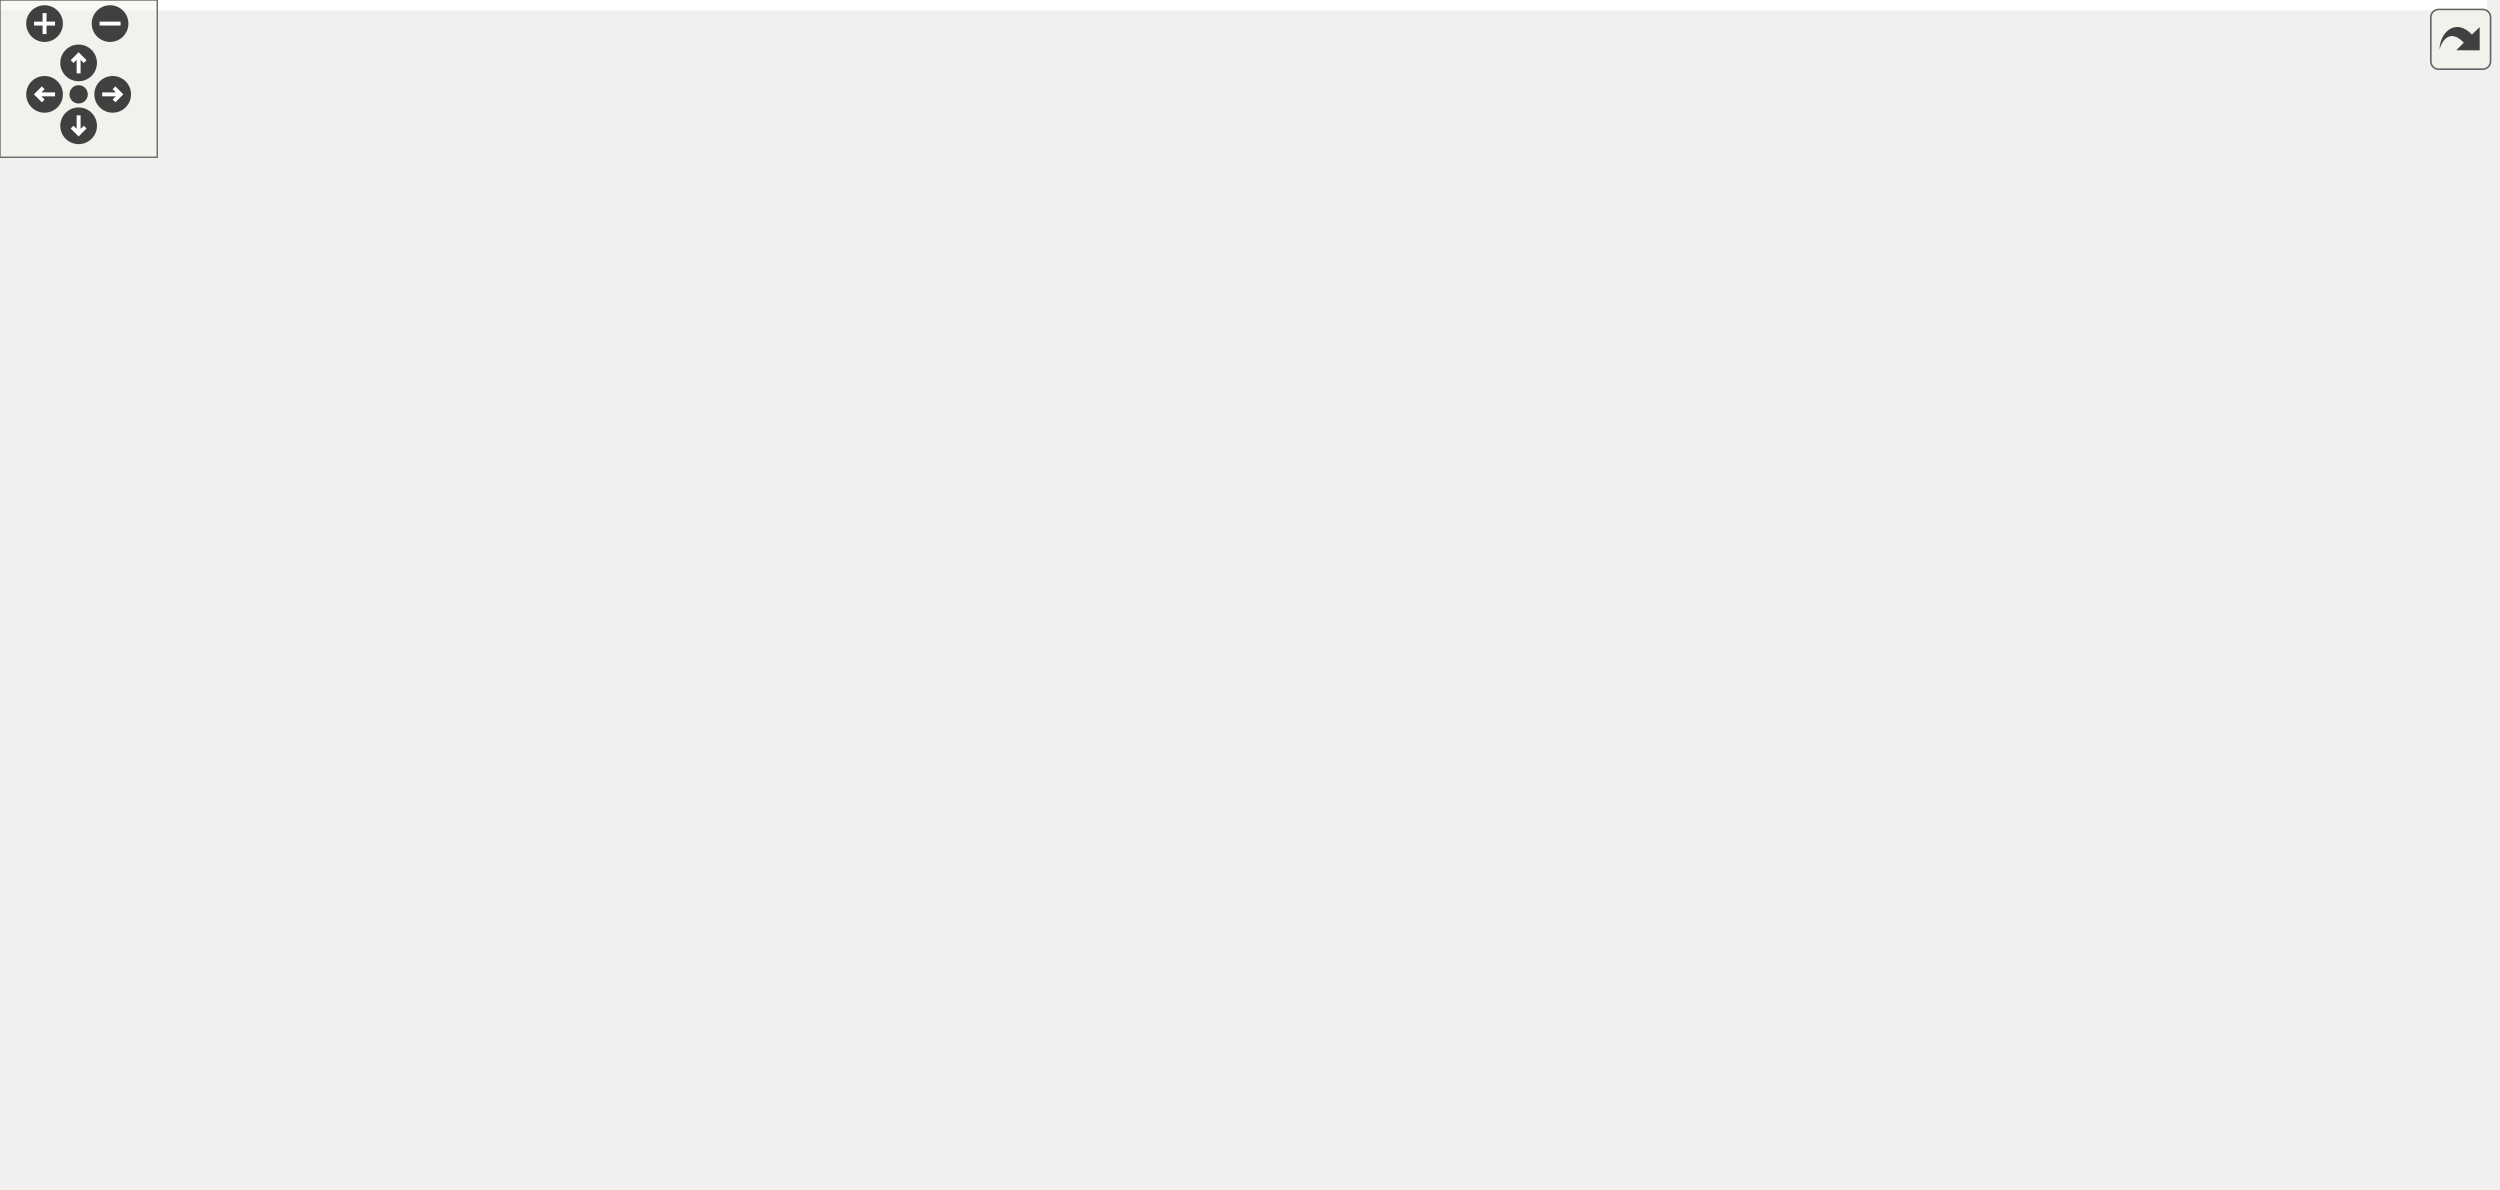
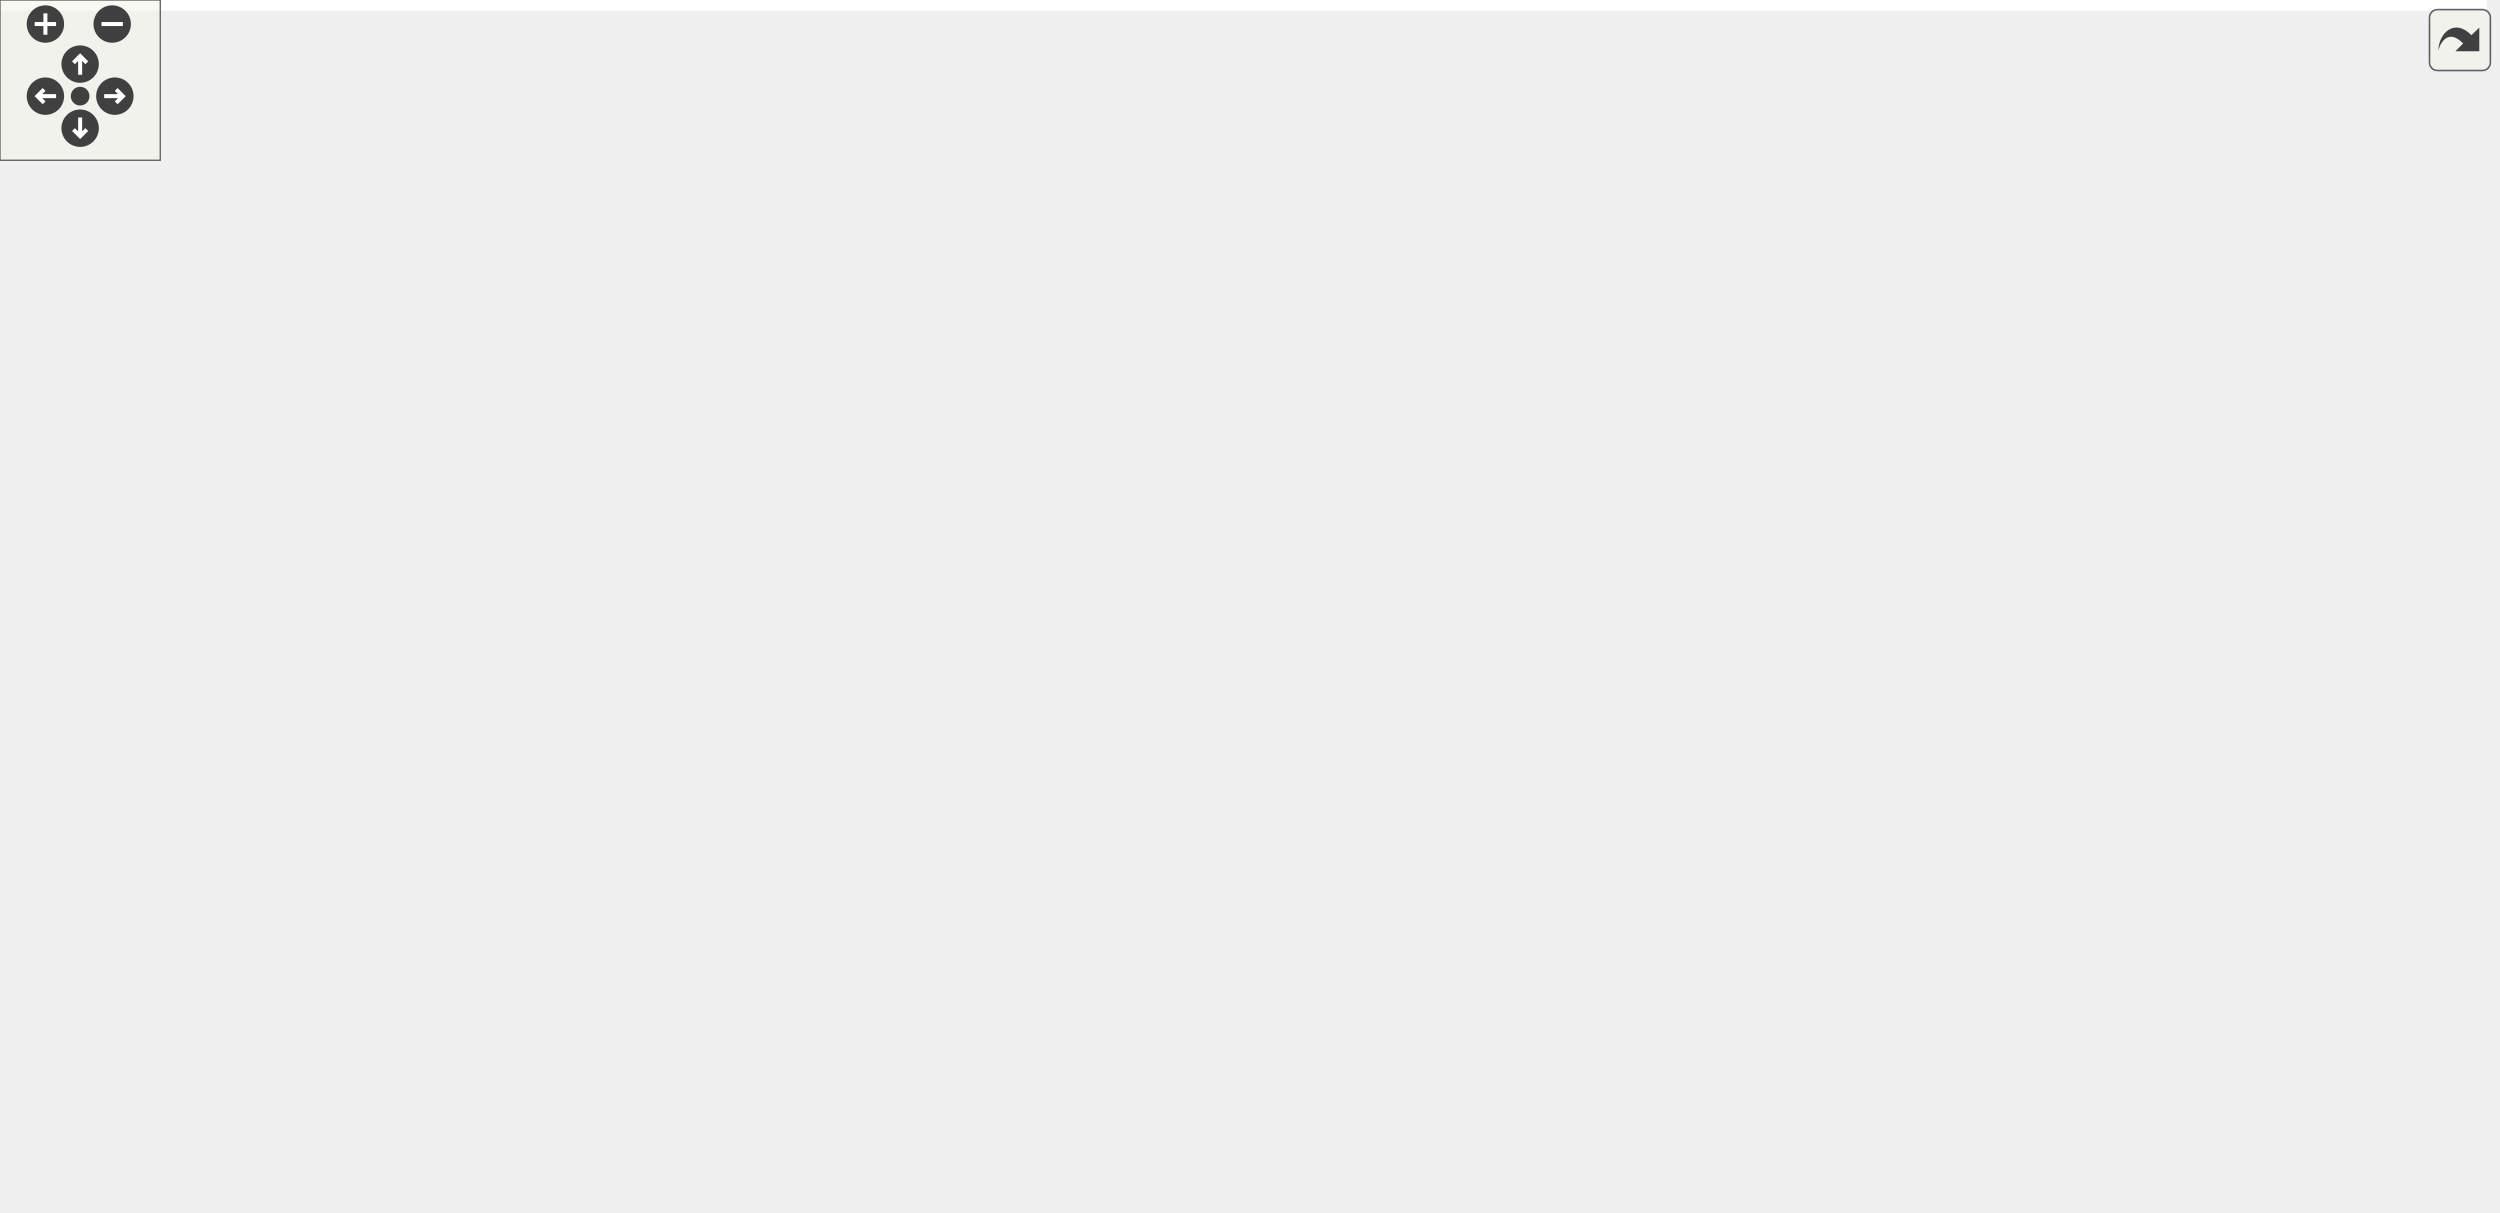
<svg xmlns="http://www.w3.org/2000/svg" xmlns:xlink="http://www.w3.org/1999/xlink" id="main" version="1.1" xml:space="preserve">
  <style type="text/css">
.edge:hover path { stroke: red; }
.edge:hover polygon { stroke: red; fill: red; }
</style>
  <defs>
    <circle id="rim" cx="0" cy="0" r="7" />
    <circle id="rim2" cx="0" cy="0" r="3.5" />
    <g id="zoomPlus">
      <use xlink:href="#rim" fill="#404040">
        <set attributeName="fill" to="#808080" begin="zoomplus.mouseover" end="zoomplus.mouseout" />
      </use>
      <path d="M-4,0h8M0,-4v8" fill="none" stroke="white" stroke-width="1.5" pointer-events="none" />
    </g>
    <g id="zoomMin">
      <use xlink:href="#rim" fill="#404040">
        <set attributeName="fill" to="#808080" begin="zoomminus.mouseover" end="zoomminus.mouseout" />
      </use>
      <path d="M-4,0h8" fill="none" stroke="white" stroke-width="1.5" pointer-events="none" />
    </g>
    <g id="dirArrow">
      <path fill="none" stroke="white" stroke-width="1.5" d="M0,-3.0v7 M-2.5,-0.5L0,-3.0L2.5,-0.5" />
    </g>
    <g id="resetDef">
      <use xlink:href="#rim2" fill="#404040">
        <set attributeName="fill" to="#808080" begin="reset.mouseover" end="reset.mouseout" />
      </use>
    </g>
  </defs>
  <svg id="graph" class="graph">
    <g id="viewport">
-       <polygon fill="white" stroke="transparent" points="-4,4 -4,-393 948.95,-393 948.95,4 -4,4" />
+       <polygon fill="white" stroke="transparent" points="-4,4 -4,-393 930.95,-393 930.95,4 -4,4" />
      <g id="node1" class="node">
        <g id="a_node1">
          <a xlink:title="Header file for the Circuit function, which generates a coefficient matrix A, and vectors x,...">
-             <polygon fill="#bfbfbf" stroke="black" points="272.5,-358.5 272.5,-388.5 379.5,-388.5 379.5,-358.5 272.5,-358.5" />
-             <text text-anchor="start" x="280.5" y="-376.5" font-family="Helvetica,sans-Serif" font-size="10.00">src/utils/math/blas</text>
-             <text text-anchor="middle" x="326" y="-365.5" font-family="Helvetica,sans-Serif" font-size="10.00">/system/Circuit.h</text>
+             <polygon fill="#bfbfbf" stroke="black" points="265.5,-358.5 265.5,-388.5 372.5,-388.5 372.5,-358.5 265.5,-358.5" />
+             <text text-anchor="start" x="273.5" y="-376.5" font-family="Helvetica,sans-Serif" font-size="10.00">src/utils/math/blas</text>
+             <text text-anchor="middle" x="319" y="-365.5" font-family="Helvetica,sans-Serif" font-size="10.00">/system/Circuit.h</text>
          </a>
        </g>
      </g>
      <g id="node2" class="node">
        <g id="a_node2">
          <a xlink:href="../../dd/d6d/Random_8h.html" target="_top" xlink:title="This file contains the Random namespace which provides functions for generating random vectors and ma...">
-             <polygon fill="white" stroke="black" points="181.5,-302.5 181.5,-321.5 276.5,-321.5 276.5,-302.5 181.5,-302.5" />
-             <text text-anchor="middle" x="229" y="-309.5" font-family="Helvetica,sans-Serif" font-size="10.00">math/Random.h</text>
+             <polygon fill="white" stroke="black" points="174.5,-302.5 174.5,-321.5 269.5,-321.5 269.5,-302.5 174.5,-302.5" />
+             <text text-anchor="middle" x="222" y="-309.5" font-family="Helvetica,sans-Serif" font-size="10.00">math/Random.h</text>
          </a>
        </g>
      </g>
      <g id="edge1" class="edge">
-         <path fill="none" stroke="midnightblue" d="M303.01,-358.4C287.61,-348.95 267.41,-336.56 252,-327.11" />
-         <polygon fill="midnightblue" stroke="midnightblue" points="253.47,-323.9 243.11,-321.66 249.81,-329.87 253.47,-323.9" />
+         <path fill="none" stroke="midnightblue" d="M296.01,-358.4C280.61,-348.95 260.41,-336.56 245,-327.11" />
+         <polygon fill="midnightblue" stroke="midnightblue" points="246.47,-323.9 236.11,-321.66 242.81,-329.87 246.47,-323.9" />
      </g>
      <g id="node3" class="node">
        <g id="a_node3">
          <a xlink:title=" ">
-             <polygon fill="white" stroke="#bfbfbf" points="149,-62 149,-81 213,-81 213,-62 149,-62" />
-             <text text-anchor="middle" x="181" y="-69" font-family="Helvetica,sans-Serif" font-size="10.00">algorithm</text>
-           </a>
-         </g>
-       </g>
-       <g id="edge44" class="edge">
-         <path fill="none" stroke="midnightblue" d="M272.17,-363.96C179.57,-347.72 0,-308.85 0,-251.5 0,-251.5 0,-251.5 0,-188 0,-122.51 85.24,-92.51 138.73,-80.14" />
-         <polygon fill="midnightblue" stroke="midnightblue" points="139.62,-83.52 148.64,-77.96 138.12,-76.68 139.62,-83.52" />
+             <polygon fill="white" stroke="#bfbfbf" points="131,-62 131,-81 195,-81 195,-62 131,-62" />
+             <text text-anchor="middle" x="163" y="-69" font-family="Helvetica,sans-Serif" font-size="10.00">algorithm</text>
+           </a>
+         </g>
+       </g>
+       <g id="edge43" class="edge">
+         <path fill="none" stroke="midnightblue" d="M265.25,-363.54C174.33,-346.86 0,-307.55 0,-251.5 0,-251.5 0,-251.5 0,-188 0,-128.75 72.6,-97.14 120.89,-82.67" />
+         <polygon fill="midnightblue" stroke="midnightblue" points="122.14,-85.95 130.8,-79.84 120.22,-79.22 122.14,-85.95" />
      </g>
      <g id="node4" class="node">
        <g id="a_node4">
          <a xlink:title=" ">
-             <polygon fill="white" stroke="#bfbfbf" points="356,-241 356,-260 410,-260 410,-241 356,-241" />
-             <text text-anchor="middle" x="383" y="-248" font-family="Helvetica,sans-Serif" font-size="10.00">random</text>
-           </a>
-         </g>
-       </g>
-       <g id="edge46" class="edge">
-         <path fill="none" stroke="midnightblue" d="M332.76,-358.14C343.24,-335.91 363.36,-293.19 374.7,-269.11" />
-         <polygon fill="midnightblue" stroke="midnightblue" points="377.88,-270.59 378.97,-260.05 371.54,-267.61 377.88,-270.59" />
+             <polygon fill="white" stroke="#bfbfbf" points="349,-241 349,-260 403,-260 403,-241 349,-241" />
+             <text text-anchor="middle" x="376" y="-248" font-family="Helvetica,sans-Serif" font-size="10.00">random</text>
+           </a>
+         </g>
+       </g>
+       <g id="edge45" class="edge">
+         <path fill="none" stroke="midnightblue" d="M325.76,-358.14C336.24,-335.91 356.36,-293.19 367.7,-269.11" />
+         <polygon fill="midnightblue" stroke="midnightblue" points="370.88,-270.59 371.97,-260.05 364.54,-267.61 370.88,-270.59" />
      </g>
      <g id="node5" class="node">
        <g id="a_node5">
          <a xlink:title=" ">
            <polygon fill="white" stroke="#bfbfbf" points="109.5,-123.5 109.5,-142.5 156.5,-142.5 156.5,-123.5 109.5,-123.5" />
            <text text-anchor="middle" x="133" y="-130.5" font-family="Helvetica,sans-Serif" font-size="10.00">vector</text>
          </a>
        </g>
      </g>
-       <g id="edge47" class="edge">
-         <path fill="none" stroke="midnightblue" d="M272.41,-363.33C240.97,-356 201.73,-343.32 172,-322 146.72,-303.87 141.15,-295.05 130,-266 119.29,-238.09 125.33,-228.87 124,-199 123.6,-190.12 123.12,-187.85 124,-179 124.87,-170.17 126.69,-160.51 128.47,-152.4" />
-         <polygon fill="midnightblue" stroke="midnightblue" points="131.9,-153.08 130.77,-142.55 125.08,-151.49 131.9,-153.08" />
+       <g id="edge46" class="edge">
+         <path fill="none" stroke="midnightblue" d="M265.32,-363.46C233.85,-356.17 194.6,-343.49 165,-322 140.04,-303.88 134.24,-295.1 124,-266 114.11,-237.88 121.67,-228.8 121,-199 120.8,-190.11 119.85,-187.81 121,-179 122.16,-170.18 124.53,-160.63 126.87,-152.61" />
+         <polygon fill="midnightblue" stroke="midnightblue" points="130.29,-153.42 129.91,-142.83 123.6,-151.34 130.29,-153.42" />
      </g>
      <g id="node6" class="node">
        <g id="a_node6">
          <a xlink:href="../../d3/db1/Matrix_8h.html" target="_top" xlink:title="Header file for the MyBLAS::Matrix class.">
-             <polygon fill="white" stroke="black" points="156,-241 156,-260 300,-260 300,-241 156,-241" />
-             <text text-anchor="middle" x="228" y="-248" font-family="Helvetica,sans-Serif" font-size="10.00">math/blas/matrix/Matrix.h</text>
-           </a>
-         </g>
-       </g>
-       <g id="edge42" class="edge">
-         <path fill="none" stroke="midnightblue" d="M319.75,-358.38C312.76,-343.49 300.52,-319.76 286,-302 274.99,-288.52 260.15,-275.68 248.24,-266.31" />
-         <polygon fill="midnightblue" stroke="midnightblue" points="250.25,-263.45 240.18,-260.15 246,-269.01 250.25,-263.45" />
+             <polygon fill="white" stroke="black" points="149,-241 149,-260 293,-260 293,-241 149,-241" />
+             <text text-anchor="middle" x="221" y="-248" font-family="Helvetica,sans-Serif" font-size="10.00">math/blas/matrix/Matrix.h</text>
+           </a>
+         </g>
+       </g>
+       <g id="edge41" class="edge">
+         <path fill="none" stroke="midnightblue" d="M312.75,-358.38C305.76,-343.49 293.52,-319.76 279,-302 267.99,-288.52 253.15,-275.68 241.24,-266.31" />
+         <polygon fill="midnightblue" stroke="midnightblue" points="243.25,-263.45 233.18,-260.15 239,-269.01 243.25,-263.45" />
      </g>
      <g id="node8" class="node">
        <g id="a_node8">
          <a xlink:title=" ">
-             <polygon fill="white" stroke="#bfbfbf" points="716,-123.5 716,-142.5 776,-142.5 776,-123.5 716,-123.5" />
-             <text text-anchor="middle" x="746" y="-130.5" font-family="Helvetica,sans-Serif" font-size="10.00">iostream</text>
-           </a>
-         </g>
-       </g>
-       <g id="edge45" class="edge">
-         <path fill="none" stroke="midnightblue" d="M379.58,-371.1C446.16,-367.84 562.32,-357.11 655,-322 698,-305.71 719.37,-306.03 742,-266 762.24,-230.2 756.08,-179.76 750.58,-152.78" />
-         <polygon fill="midnightblue" stroke="midnightblue" points="753.94,-151.75 748.34,-142.76 747.11,-153.28 753.94,-151.75" />
+             <polygon fill="white" stroke="#bfbfbf" points="698,-123.5 698,-142.5 758,-142.5 758,-123.5 698,-123.5" />
+             <text text-anchor="middle" x="728" y="-130.5" font-family="Helvetica,sans-Serif" font-size="10.00">iostream</text>
+           </a>
+         </g>
+       </g>
+       <g id="edge44" class="edge">
+         <path fill="none" stroke="midnightblue" d="M372.58,-371.1C439.16,-367.84 555.32,-357.11 648,-322 691,-305.71 712.98,-306.37 735,-266 754.8,-229.7 743.26,-179.11 734.69,-152.33" />
+         <polygon fill="midnightblue" stroke="midnightblue" points="737.95,-151.04 731.41,-142.71 731.33,-153.31 737.95,-151.04" />
      </g>
      <g id="node11" class="node">
        <g id="a_node11">
          <a xlink:href="../../d6/dbe/Vector_8h.html" target="_top" xlink:title="Header file for the MyBLAS::Vector class.">
-             <polygon fill="white" stroke="black" points="494.5,-179.5 494.5,-198.5 635.5,-198.5 635.5,-179.5 494.5,-179.5" />
-             <text text-anchor="middle" x="565" y="-186.5" font-family="Helvetica,sans-Serif" font-size="10.00">math/blas/vector/Vector.h</text>
-           </a>
-         </g>
-       </g>
-       <g id="edge43" class="edge">
-         <path fill="none" stroke="midnightblue" d="M379.71,-366.19C478.54,-353.37 682.96,-320.73 725,-266 752.33,-230.41 696.53,-210.7 643.47,-200.33" />
-         <polygon fill="midnightblue" stroke="midnightblue" points="644.09,-196.89 633.62,-198.5 642.81,-203.77 644.09,-196.89" />
+             <polygon fill="white" stroke="black" points="476.5,-179.5 476.5,-198.5 617.5,-198.5 617.5,-179.5 476.5,-179.5" />
+             <text text-anchor="middle" x="547" y="-186.5" font-family="Helvetica,sans-Serif" font-size="10.00">math/blas/vector/Vector.h</text>
+           </a>
+         </g>
+       </g>
+       <g id="edge42" class="edge">
+         <path fill="none" stroke="midnightblue" d="M372.71,-366.19C471.54,-353.37 675.96,-320.73 718,-266 747.42,-227.7 685.01,-208.25 627.51,-198.68" />
+         <polygon fill="midnightblue" stroke="midnightblue" points="628.02,-195.22 617.59,-197.12 626.93,-202.13 628.02,-195.22" />
      </g>
      <g id="node21" class="node">
        <g id="a_node21">
          <a xlink:href="../../d4/d8a/Ops_8h.html" target="_top" xlink:title="This file contains the definition of the L2Norm function, which calculates the L2 norm (Euclidean dis...">
-             <polygon fill="white" stroke="black" points="388,-302.5 388,-321.5 484,-321.5 484,-302.5 388,-302.5" />
-             <text text-anchor="middle" x="436" y="-309.5" font-family="Helvetica,sans-Serif" font-size="10.00">math/blas/Ops.h</text>
-           </a>
-         </g>
-       </g>
-       <g id="edge36" class="edge">
-         <path fill="none" stroke="midnightblue" d="M352.07,-358.4C369.87,-348.77 393.31,-336.09 410.9,-326.58" />
-         <polygon fill="midnightblue" stroke="midnightblue" points="412.86,-329.49 419.99,-321.66 409.53,-323.34 412.86,-329.49" />
+             <polygon fill="white" stroke="black" points="381,-302.5 381,-321.5 477,-321.5 477,-302.5 381,-302.5" />
+             <text text-anchor="middle" x="429" y="-309.5" font-family="Helvetica,sans-Serif" font-size="10.00">math/blas/Ops.h</text>
+           </a>
+         </g>
+       </g>
+       <g id="edge35" class="edge">
+         <path fill="none" stroke="midnightblue" d="M345.07,-358.4C362.87,-348.77 386.31,-336.09 403.9,-326.58" />
+         <polygon fill="midnightblue" stroke="midnightblue" points="405.86,-329.49 412.99,-321.66 402.53,-323.34 405.86,-329.49" />
      </g>
      <g id="edge2" class="edge">
-         <path fill="none" stroke="midnightblue" d="M191.06,-302.46C170.16,-295.86 145.41,-284.61 130,-266 94.11,-222.66 106.71,-198.87 100,-143 98.94,-134.17 95.69,-130.77 100,-123 109.77,-105.39 128.51,-93.13 145.51,-85.09" />
-         <polygon fill="midnightblue" stroke="midnightblue" points="146.95,-88.28 154.7,-81.06 144.14,-81.87 146.95,-88.28" />
+         <path fill="none" stroke="midnightblue" d="M183.62,-302.47C162.93,-295.91 138.7,-284.69 124,-266 84.16,-215.35 72.11,-181.1 100,-123 107.54,-107.29 122.61,-94.93 136.13,-86.37" />
+         <polygon fill="midnightblue" stroke="midnightblue" points="138.29,-89.16 145.12,-81.06 134.73,-83.13 138.29,-89.16" />
      </g>
      <g id="edge3" class="edge">
-         <path fill="none" stroke="midnightblue" d="M251.06,-302.48C277.37,-292.31 321.51,-275.26 351.42,-263.7" />
-         <polygon fill="midnightblue" stroke="midnightblue" points="352.91,-266.88 360.98,-260.01 350.39,-260.35 352.91,-266.88" />
+         <path fill="none" stroke="midnightblue" d="M244.06,-302.48C270.37,-292.31 314.51,-275.26 344.42,-263.7" />
+         <polygon fill="midnightblue" stroke="midnightblue" points="345.91,-266.88 353.98,-260.01 343.39,-260.35 345.91,-266.88" />
      </g>
      <g id="edge4" class="edge">
-         <path fill="none" stroke="midnightblue" d="M199.1,-302.42C180.96,-295.59 159.06,-284.11 147,-266 123.98,-231.42 126.44,-180.1 129.91,-152.75" />
-         <polygon fill="midnightblue" stroke="midnightblue" points="133.4,-153.02 131.38,-142.62 126.48,-152.01 133.4,-153.02" />
+         <path fill="none" stroke="midnightblue" d="M191.36,-302.48C173.17,-295.72 151.49,-284.29 140,-266 117.99,-230.97 123.51,-179.83 128.7,-152.63" />
+         <polygon fill="midnightblue" stroke="midnightblue" points="132.18,-153.06 130.82,-142.56 125.33,-151.62 132.18,-153.06" />
      </g>
      <g id="edge5" class="edge">
-         <path fill="none" stroke="midnightblue" d="M228.86,-302.48C228.72,-294.08 228.5,-280.98 228.31,-270.16" />
-         <polygon fill="midnightblue" stroke="midnightblue" points="231.81,-269.95 228.14,-260.01 224.81,-270.07 231.81,-269.95" />
-       </g>
-       <g id="edge35" class="edge">
-         <path fill="none" stroke="midnightblue" d="M246.36,-302.34C262.92,-293.82 288.33,-280.09 309,-266 327.01,-253.72 327.32,-244.36 347,-235 389.81,-214.64 441.65,-203.46 484.03,-197.34" />
-         <polygon fill="midnightblue" stroke="midnightblue" points="484.6,-200.79 494.03,-195.96 483.65,-193.86 484.6,-200.79" />
+         <path fill="none" stroke="midnightblue" d="M221.86,-302.48C221.72,-294.08 221.5,-280.98 221.31,-270.16" />
+         <polygon fill="midnightblue" stroke="midnightblue" points="224.81,-269.95 221.14,-260.01 217.81,-270.07 224.81,-269.95" />
+       </g>
+       <g id="edge34" class="edge">
+         <path fill="none" stroke="midnightblue" d="M239.36,-302.34C255.92,-293.82 281.33,-280.09 302,-266 320.01,-253.72 320.37,-244.46 340,-235 379.31,-216.05 426.66,-205 466.14,-198.59" />
+         <polygon fill="midnightblue" stroke="midnightblue" points="466.92,-202.02 476.27,-197.03 465.85,-195.1 466.92,-202.02" />
      </g>
      <g id="edge6" class="edge">
-         <path fill="none" stroke="midnightblue" d="M225.73,-240.96C218.52,-213.81 196.01,-129.01 185.94,-91.12" />
-         <polygon fill="midnightblue" stroke="midnightblue" points="189.3,-90.14 183.35,-81.37 182.54,-91.93 189.3,-90.14" />
+         <path fill="none" stroke="midnightblue" d="M218.2,-240.96C209.31,-213.81 181.52,-129.01 169.1,-91.12" />
+         <polygon fill="midnightblue" stroke="midnightblue" points="172.35,-89.78 165.91,-81.37 165.69,-91.96 172.35,-89.78" />
      </g>
      <g id="edge9" class="edge">
-         <path fill="none" stroke="midnightblue" d="M217.78,-240.78C206.81,-231.14 189.17,-214.89 176,-199 163.49,-183.91 151.37,-165.09 143.21,-151.59" />
-         <polygon fill="midnightblue" stroke="midnightblue" points="146.12,-149.64 138.01,-142.83 140.1,-153.21 146.12,-149.64" />
+         <path fill="none" stroke="midnightblue" d="M212.63,-240.89C203.28,-231.09 187.89,-214.45 176,-199 164.04,-183.47 151.85,-164.71 143.52,-151.34" />
+         <polygon fill="midnightblue" stroke="midnightblue" points="146.41,-149.36 138.19,-142.68 140.45,-153.03 146.41,-149.36" />
      </g>
      <g id="node7" class="node">
        <g id="a_node7">
          <a xlink:title=" ">
-             <polygon fill="white" stroke="#bfbfbf" points="274,-123.5 274,-142.5 326,-142.5 326,-123.5 274,-123.5" />
-             <text text-anchor="middle" x="300" y="-130.5" font-family="Helvetica,sans-Serif" font-size="10.00">cassert</text>
+             <polygon fill="white" stroke="#bfbfbf" points="256,-123.5 256,-142.5 308,-142.5 308,-123.5 256,-123.5" />
+             <text text-anchor="middle" x="282" y="-130.5" font-family="Helvetica,sans-Serif" font-size="10.00">cassert</text>
          </a>
        </g>
      </g>
      <g id="edge7" class="edge">
-         <path fill="none" stroke="midnightblue" d="M276.91,-240.92C319.76,-232.28 377.29,-217.6 391,-199 409.53,-173.86 368.84,-154.65 336.04,-143.84" />
-         <polygon fill="midnightblue" stroke="midnightblue" points="336.78,-140.41 326.19,-140.76 334.69,-147.09 336.78,-140.41" />
+         <path fill="none" stroke="midnightblue" d="M273.27,-240.97C317.8,-232.51 376.78,-218.06 391,-199 396.32,-191.88 395.94,-186.39 391,-179 382.42,-166.18 346.16,-152.85 317.78,-144.06" />
+         <polygon fill="midnightblue" stroke="midnightblue" points="318.72,-140.69 308.14,-141.15 316.7,-147.39 318.72,-140.69" />
      </g>
      <g id="edge8" class="edge">
-         <path fill="none" stroke="midnightblue" d="M297.84,-240.98C313.99,-239.01 331.09,-236.93 347,-235 479.44,-218.93 519.5,-244.25 645,-199 676.98,-187.47 709.19,-164.26 728.37,-148.93" />
-         <polygon fill="midnightblue" stroke="midnightblue" points="730.69,-151.55 736.21,-142.51 726.26,-146.13 730.69,-151.55" />
+         <path fill="none" stroke="midnightblue" d="M290.38,-240.97C405.84,-226.76 625.03,-199.71 627,-199 658.79,-187.48 690.83,-164.47 710.05,-149.15" />
+         <polygon fill="midnightblue" stroke="midnightblue" points="712.4,-151.76 717.93,-142.72 707.97,-146.33 712.4,-151.76" />
      </g>
      <g id="node9" class="node">
        <g id="a_node9">
          <a xlink:title=" ">
-             <polygon fill="white" stroke="#bfbfbf" points="231,-62 231,-81 317,-81 317,-62 231,-62" />
-             <text text-anchor="middle" x="274" y="-69" font-family="Helvetica,sans-Serif" font-size="10.00">unordered_set</text>
+             <polygon fill="white" stroke="#bfbfbf" points="213,-62 213,-81 299,-81 299,-62 213,-62" />
+             <text text-anchor="middle" x="256" y="-69" font-family="Helvetica,sans-Serif" font-size="10.00">unordered_set</text>
          </a>
        </g>
      </g>
      <g id="edge10" class="edge">
-         <path fill="none" stroke="midnightblue" d="M230.22,-240.96C237.28,-213.81 259.31,-129.01 269.16,-91.12" />
-         <polygon fill="midnightblue" stroke="midnightblue" points="272.57,-91.93 271.7,-81.37 265.79,-90.17 272.57,-91.93" />
+         <path fill="none" stroke="midnightblue" d="M222.69,-240.96C228.03,-213.93 244.68,-129.74 252.22,-91.61" />
+         <polygon fill="midnightblue" stroke="midnightblue" points="255.74,-91.86 254.25,-81.37 248.87,-90.5 255.74,-91.86" />
      </g>
      <g id="node10" class="node">
        <g id="a_node10">
          <a xlink:href="../../d1/d45/Constants_8h.html" target="_top" xlink:title="MyBLAS Constants definition.">
            <polygon fill="white" stroke="black" points="256,-179.5 256,-198.5 382,-198.5 382,-179.5 256,-179.5" />
            <text text-anchor="middle" x="319" y="-186.5" font-family="Helvetica,sans-Serif" font-size="10.00">math/blas/Constants.h</text>
          </a>
        </g>
      </g>
      <g id="edge11" class="edge">
-         <path fill="none" stroke="midnightblue" d="M241.04,-240.98C255.77,-231.34 279.97,-215.52 297.51,-204.05" />
-         <polygon fill="midnightblue" stroke="midnightblue" points="299.53,-206.91 305.99,-198.51 295.7,-201.05 299.53,-206.91" />
+         <path fill="none" stroke="midnightblue" d="M235.04,-240.98C251.05,-231.25 277.45,-215.23 296.37,-203.74" />
+         <polygon fill="midnightblue" stroke="midnightblue" points="298.25,-206.69 304.99,-198.51 294.62,-200.71 298.25,-206.69" />
      </g>
      <g id="edge12" class="edge">
-         <path fill="none" stroke="midnightblue" d="M276.28,-240.98C337.09,-230.24 441.49,-211.81 506.69,-200.29" />
-         <polygon fill="midnightblue" stroke="midnightblue" points="507.57,-203.69 516.81,-198.51 506.35,-196.8 507.57,-203.69" />
+         <path fill="none" stroke="midnightblue" d="M267.71,-240.98C326.41,-230.26 427.11,-211.88 490.2,-200.37" />
+         <polygon fill="midnightblue" stroke="midnightblue" points="491.17,-203.75 500.38,-198.51 489.91,-196.86 491.17,-203.75" />
      </g>
      <g id="node19" class="node">
        <g id="a_node19">
          <a xlink:href="../../dc/dc5/ResourceMonitor_8h.html" target="_top" xlink:title="Header file for the ResourceMonitor class.">
-             <polygon fill="white" stroke="black" points="344.5,-123.5 344.5,-142.5 489.5,-142.5 489.5,-123.5 344.5,-123.5" />
-             <text text-anchor="middle" x="417" y="-130.5" font-family="Helvetica,sans-Serif" font-size="10.00">profiler/ResourceMonitor.h</text>
-           </a>
-         </g>
-       </g>
-       <g id="edge34" class="edge">
-         <path fill="none" stroke="midnightblue" d="M274.43,-240.96C318.9,-232.4 381.37,-217.8 398,-199 408.98,-186.58 410.72,-167.34 411.82,-153.01" />
-         <polygon fill="midnightblue" stroke="midnightblue" points="415.33,-153.07 412.72,-142.8 408.35,-152.45 415.33,-153.07" />
+             <polygon fill="white" stroke="black" points="326.5,-123.5 326.5,-142.5 471.5,-142.5 471.5,-123.5 326.5,-123.5" />
+             <text text-anchor="middle" x="399" y="-130.5" font-family="Helvetica,sans-Serif" font-size="10.00">profiler/ResourceMonitor.h</text>
+           </a>
+         </g>
+       </g>
+       <g id="edge33" class="edge">
+         <path fill="none" stroke="midnightblue" d="M262.63,-240.91C314.43,-229.81 397.19,-210.54 406,-199 416.1,-185.77 412.33,-166.37 407.27,-152.21" />
+         <polygon fill="midnightblue" stroke="midnightblue" points="410.37,-150.54 403.36,-142.59 403.89,-153.18 410.37,-150.54" />
      </g>
      <g id="edge17" class="edge">
-         <path fill="none" stroke="midnightblue" d="M496.55,-179.44C402.63,-167.7 237.44,-147.05 166.7,-138.21" />
-         <polygon fill="midnightblue" stroke="midnightblue" points="166.93,-134.71 156.57,-136.95 166.06,-141.66 166.93,-134.71" />
+         <path fill="none" stroke="midnightblue" d="M481.4,-179.44C392.23,-167.81 236.02,-147.44 167.2,-138.46" />
+         <polygon fill="midnightblue" stroke="midnightblue" points="167.3,-134.94 156.93,-137.12 166.39,-141.89 167.3,-134.94" />
      </g>
      <g id="edge13" class="edge">
-         <path fill="none" stroke="midnightblue" d="M517.93,-179.47C473.7,-171.3 405.45,-158.28 336.49,-143.01" />
-         <polygon fill="midnightblue" stroke="midnightblue" points="336.83,-139.5 326.31,-140.74 335.31,-146.33 336.83,-139.5" />
+         <path fill="none" stroke="midnightblue" d="M499.93,-179.47C455.7,-171.3 387.45,-158.28 318.49,-143.01" />
+         <polygon fill="midnightblue" stroke="midnightblue" points="318.83,-139.5 308.31,-140.74 317.31,-146.33 318.83,-139.5" />
      </g>
      <g id="edge16" class="edge">
-         <path fill="none" stroke="midnightblue" d="M593.68,-179.44C624.53,-170.24 673.73,-155.56 707.83,-145.39" />
-         <polygon fill="midnightblue" stroke="midnightblue" points="708.87,-148.73 717.45,-142.52 706.87,-142.02 708.87,-148.73" />
+         <path fill="none" stroke="midnightblue" d="M575.68,-179.44C606.53,-170.24 655.73,-155.56 689.83,-145.39" />
+         <polygon fill="midnightblue" stroke="midnightblue" points="690.87,-148.73 699.45,-142.52 688.87,-142.02 690.87,-148.73" />
      </g>
      <g id="node12" class="node">
        <g id="a_node12">
          <a xlink:title=" ">
-             <polygon fill="white" stroke="#bfbfbf" points="485.5,-62 485.5,-81 550.5,-81 550.5,-62 485.5,-62" />
-             <text text-anchor="middle" x="518" y="-69" font-family="Helvetica,sans-Serif" font-size="10.00">functional</text>
+             <polygon fill="white" stroke="#bfbfbf" points="467.5,-62 467.5,-81 532.5,-81 532.5,-62 467.5,-62" />
+             <text text-anchor="middle" x="500" y="-69" font-family="Helvetica,sans-Serif" font-size="10.00">functional</text>
          </a>
        </g>
      </g>
      <g id="edge14" class="edge">
-         <path fill="none" stroke="midnightblue" d="M558.62,-179.46C552.34,-170.71 542.87,-156.5 537,-143 529.67,-126.12 524.54,-105.71 521.48,-91.2" />
-         <polygon fill="midnightblue" stroke="midnightblue" points="524.83,-90.15 519.46,-81.02 517.97,-91.51 524.83,-90.15" />
+         <path fill="none" stroke="midnightblue" d="M540.62,-179.46C534.34,-170.71 524.87,-156.5 519,-143 511.67,-126.12 506.54,-105.71 503.48,-91.2" />
+         <polygon fill="midnightblue" stroke="midnightblue" points="506.83,-90.15 501.46,-81.02 499.97,-91.51 506.83,-90.15" />
      </g>
      <g id="node13" class="node">
        <g id="a_node13">
          <a xlink:title=" ">
-             <polygon fill="white" stroke="#bfbfbf" points="546,-123.5 546,-142.5 602,-142.5 602,-123.5 546,-123.5" />
-             <text text-anchor="middle" x="574" y="-130.5" font-family="Helvetica,sans-Serif" font-size="10.00">iomanip</text>
+             <polygon fill="white" stroke="#bfbfbf" points="528,-123.5 528,-142.5 584,-142.5 584,-123.5 528,-123.5" />
+             <text text-anchor="middle" x="556" y="-130.5" font-family="Helvetica,sans-Serif" font-size="10.00">iomanip</text>
          </a>
        </g>
      </g>
      <g id="edge15" class="edge">
-         <path fill="none" stroke="midnightblue" d="M566.49,-179.08C567.68,-171.93 569.39,-161.64 570.88,-152.69" />
-         <polygon fill="midnightblue" stroke="midnightblue" points="574.35,-153.19 572.54,-142.75 567.45,-152.04 574.35,-153.19" />
+         <path fill="none" stroke="midnightblue" d="M548.49,-179.08C549.68,-171.93 551.39,-161.64 552.88,-152.69" />
+         <polygon fill="midnightblue" stroke="midnightblue" points="556.35,-153.19 554.54,-142.75 549.45,-152.04 556.35,-153.19" />
      </g>
      <g id="node14" class="node">
        <g id="a_node14">
          <a xlink:href="../../de/dcb/LazyVector_8h.html" target="_top" xlink:title="Header file for the LazyVector class.">
-             <polygon fill="white" stroke="black" points="620,-123.5 620,-142.5 698,-142.5 698,-123.5 620,-123.5" />
-             <text text-anchor="middle" x="659" y="-130.5" font-family="Helvetica,sans-Serif" font-size="10.00">LazyVector.h</text>
+             <polygon fill="white" stroke="black" points="602,-123.5 602,-142.5 680,-142.5 680,-123.5 602,-123.5" />
+             <text text-anchor="middle" x="641" y="-130.5" font-family="Helvetica,sans-Serif" font-size="10.00">LazyVector.h</text>
          </a>
        </g>
      </g>
      <g id="edge18" class="edge">
-         <path fill="none" stroke="midnightblue" d="M574.99,-179.32C588.13,-170.7 611.08,-157.36 629.78,-147.39" />
-         <polygon fill="midnightblue" stroke="midnightblue" points="631.59,-150.39 638.82,-142.65 628.34,-144.19 631.59,-150.39" />
+         <path fill="none" stroke="midnightblue" d="M556.99,-179.32C570.13,-170.7 593.08,-157.36 611.78,-147.39" />
+         <polygon fill="midnightblue" stroke="midnightblue" points="613.59,-150.39 620.82,-142.65 610.34,-144.19 613.59,-150.39" />
      </g>
      <g id="edge28" class="edge">
-         <path fill="none" stroke="midnightblue" d="M541.55,-179.44C516.87,-170.44 477.81,-156.19 450.02,-146.05" />
-         <polygon fill="midnightblue" stroke="midnightblue" points="450.94,-142.66 440.34,-142.52 448.54,-149.23 450.94,-142.66" />
+         <path fill="none" stroke="midnightblue" d="M523.55,-179.44C498.87,-170.44 459.81,-156.19 432.02,-146.05" />
+         <polygon fill="midnightblue" stroke="midnightblue" points="432.94,-142.66 422.34,-142.52 430.54,-149.23 432.94,-142.66" />
      </g>
      <g id="edge19" class="edge">
-         <path fill="none" stroke="midnightblue" d="M619.76,-124.33C616.8,-123.85 613.85,-123.4 611,-123 439.04,-98.98 391.59,-124.23 222,-87 218.58,-86.25 215.05,-85.29 211.56,-84.23" />
-         <polygon fill="midnightblue" stroke="midnightblue" points="212.58,-80.88 201.99,-81.05 210.37,-87.52 212.58,-80.88" />
+         <path fill="none" stroke="midnightblue" d="M601.76,-124.33C598.8,-123.85 595.85,-123.4 593,-123 421.04,-98.98 373.59,-124.23 204,-87 200.58,-86.25 197.05,-85.29 193.56,-84.23" />
+         <polygon fill="midnightblue" stroke="midnightblue" points="194.58,-80.88 183.99,-81.05 192.37,-87.52 194.58,-80.88" />
      </g>
      <g id="edge23" class="edge">
-         <path fill="none" stroke="midnightblue" d="M649.04,-142.65C635.92,-151.27 612.97,-164.61 594.27,-174.59" />
-         <polygon fill="midnightblue" stroke="midnightblue" points="592.46,-171.59 585.22,-179.32 595.7,-177.79 592.46,-171.59" />
+         <path fill="none" stroke="midnightblue" d="M631.04,-142.65C617.92,-151.27 594.97,-164.61 576.27,-174.59" />
+         <polygon fill="midnightblue" stroke="midnightblue" points="574.46,-171.59 567.22,-179.32 577.7,-177.79 574.46,-171.59" />
      </g>
      <g id="edge21" class="edge">
-         <path fill="none" stroke="midnightblue" d="M638.8,-123.48C614.93,-113.4 575,-96.55 547.63,-85" />
-         <polygon fill="midnightblue" stroke="midnightblue" points="548.74,-81.67 538.16,-81.01 546.02,-88.12 548.74,-81.67" />
+         <path fill="none" stroke="midnightblue" d="M620.8,-123.48C596.93,-113.4 557,-96.55 529.63,-85" />
+         <polygon fill="midnightblue" stroke="midnightblue" points="530.74,-81.67 520.16,-81.01 528.02,-88.12 530.74,-81.67" />
      </g>
      <g id="node15" class="node">
        <g id="a_node15">
          <a xlink:title=" ">
-             <polygon fill="white" stroke="#bfbfbf" points="671.5,-0.5 671.5,-19.5 724.5,-19.5 724.5,-0.5 671.5,-0.5" />
-             <text text-anchor="middle" x="698" y="-7.5" font-family="Helvetica,sans-Serif" font-size="10.00">cstddef</text>
+             <polygon fill="white" stroke="#bfbfbf" points="653.5,-0.5 653.5,-19.5 706.5,-19.5 706.5,-0.5 653.5,-0.5" />
+             <text text-anchor="middle" x="680" y="-7.5" font-family="Helvetica,sans-Serif" font-size="10.00">cstddef</text>
          </a>
        </g>
      </g>
      <g id="edge20" class="edge">
-         <path fill="none" stroke="midnightblue" d="M698.02,-124.59C701.05,-124.04 704.08,-123.51 707,-123 757.33,-114.29 900.83,-125.84 934,-87 989.98,-21.45 813.96,-11.95 734.66,-10.92" />
-         <polygon fill="midnightblue" stroke="midnightblue" points="734.62,-7.42 724.59,-10.83 734.56,-14.42 734.62,-7.42" />
+         <path fill="none" stroke="midnightblue" d="M680.02,-124.59C683.05,-124.04 686.08,-123.51 689,-123 739.33,-114.29 882.83,-125.84 916,-87 971.98,-21.45 795.96,-11.95 716.66,-10.92" />
+         <polygon fill="midnightblue" stroke="midnightblue" points="716.62,-7.42 706.59,-10.83 716.56,-14.42 716.62,-7.42" />
      </g>
      <g id="node16" class="node">
        <g id="a_node16">
          <a xlink:title=" ">
-             <polygon fill="white" stroke="#bfbfbf" points="867,-62 867,-81 925,-81 925,-62 867,-62" />
-             <text text-anchor="middle" x="896" y="-69" font-family="Helvetica,sans-Serif" font-size="10.00">memory</text>
+             <polygon fill="white" stroke="#bfbfbf" points="849,-62 849,-81 907,-81 907,-62 849,-62" />
+             <text text-anchor="middle" x="878" y="-69" font-family="Helvetica,sans-Serif" font-size="10.00">memory</text>
          </a>
        </g>
      </g>
      <g id="edge22" class="edge">
-         <path fill="none" stroke="midnightblue" d="M698.09,-123.85C747.17,-113.5 828.5,-95.91 858,-87 860.57,-86.22 863.22,-85.36 865.86,-84.44" />
-         <polygon fill="midnightblue" stroke="midnightblue" points="867.08,-87.73 875.28,-81.02 864.68,-81.15 867.08,-87.73" />
+         <path fill="none" stroke="midnightblue" d="M680.09,-123.85C729.17,-113.5 810.5,-95.91 840,-87 842.57,-86.22 845.22,-85.36 847.86,-84.44" />
+         <polygon fill="midnightblue" stroke="midnightblue" points="849.08,-87.73 857.28,-81.02 846.68,-81.15 849.08,-87.73" />
      </g>
      <g id="node17" class="node">
        <g id="a_node17">
          <a xlink:href="../../d6/d9f/VectorExpression_8h.html" target="_top" xlink:title="Header file for the MyBLAS::VectorExpression class.">
-             <polygon fill="white" stroke="black" points="569,-62 569,-81 679,-81 679,-62 569,-62" />
-             <text text-anchor="middle" x="624" y="-69" font-family="Helvetica,sans-Serif" font-size="10.00">VectorExpression.h</text>
+             <polygon fill="white" stroke="black" points="551,-62 551,-81 661,-81 661,-62 551,-62" />
+             <text text-anchor="middle" x="606" y="-69" font-family="Helvetica,sans-Serif" font-size="10.00">VectorExpression.h</text>
          </a>
        </g>
      </g>
      <g id="edge24" class="edge">
-         <path fill="none" stroke="midnightblue" d="M653.99,-123.48C648.84,-114.73 640.69,-100.87 634.18,-89.81" />
-         <polygon fill="midnightblue" stroke="midnightblue" points="637.09,-87.85 629.01,-81.01 631.06,-91.4 637.09,-87.85" />
+         <path fill="none" stroke="midnightblue" d="M635.99,-123.48C630.84,-114.73 622.69,-100.87 616.18,-89.81" />
+         <polygon fill="midnightblue" stroke="midnightblue" points="619.09,-87.85 611.01,-81.01 613.06,-91.4 619.09,-87.85" />
      </g>
      <g id="node18" class="node">
        <g id="a_node18">
          <a xlink:href="../../d6/db1/ContainerExpression_8h.html" target="_top" xlink:title="Header file for the ContainerExpression class.">
-             <polygon fill="white" stroke="black" points="697.5,-56.5 697.5,-86.5 848.5,-86.5 848.5,-56.5 697.5,-56.5" />
-             <text text-anchor="start" x="705.5" y="-74.5" font-family="Helvetica,sans-Serif" font-size="10.00">math/blas/matrix/Container</text>
-             <text text-anchor="middle" x="773" y="-63.5" font-family="Helvetica,sans-Serif" font-size="10.00">Expression.h</text>
+             <polygon fill="white" stroke="black" points="679.5,-56.5 679.5,-86.5 830.5,-86.5 830.5,-56.5 679.5,-56.5" />
+             <text text-anchor="start" x="687.5" y="-74.5" font-family="Helvetica,sans-Serif" font-size="10.00">math/blas/matrix/Container</text>
+             <text text-anchor="middle" x="755" y="-63.5" font-family="Helvetica,sans-Serif" font-size="10.00">Expression.h</text>
          </a>
        </g>
      </g>
      <g id="edge26" class="edge">
-         <path fill="none" stroke="midnightblue" d="M675.33,-123.48C691.42,-115.08 716.53,-101.97 737.26,-91.15" />
-         <polygon fill="midnightblue" stroke="midnightblue" points="738.89,-94.25 746.13,-86.52 735.65,-88.05 738.89,-94.25" />
+         <path fill="none" stroke="midnightblue" d="M657.33,-123.48C673.42,-115.08 698.53,-101.97 719.26,-91.15" />
+         <polygon fill="midnightblue" stroke="midnightblue" points="720.89,-94.25 728.13,-86.52 717.65,-88.05 720.89,-94.25" />
      </g>
      <g id="edge25" class="edge">
-         <path fill="none" stroke="midnightblue" d="M634.6,-61.98C646.25,-52.61 665.19,-37.38 679.33,-26.01" />
-         <polygon fill="midnightblue" stroke="midnightblue" points="681.82,-28.5 687.42,-19.51 677.43,-23.05 681.82,-28.5" />
+         <path fill="none" stroke="midnightblue" d="M616.6,-61.98C628.25,-52.61 647.19,-37.38 661.33,-26.01" />
+         <polygon fill="midnightblue" stroke="midnightblue" points="663.82,-28.5 669.42,-19.51 659.43,-23.05 663.82,-28.5" />
      </g>
      <g id="edge27" class="edge">
-         <path fill="none" stroke="midnightblue" d="M755.23,-56.4C743.65,-47.22 728.58,-35.26 716.8,-25.92" />
-         <polygon fill="midnightblue" stroke="midnightblue" points="718.92,-23.13 708.91,-19.66 714.57,-28.61 718.92,-23.13" />
+         <path fill="none" stroke="midnightblue" d="M737.23,-56.4C725.65,-47.22 710.58,-35.26 698.8,-25.92" />
+         <polygon fill="midnightblue" stroke="midnightblue" points="700.92,-23.13 690.91,-19.66 696.57,-28.61 700.92,-23.13" />
+       </g>
+       <g id="edge29" class="edge">
+         <path fill="none" stroke="midnightblue" d="M355.65,-123.47C315.89,-115.29 255.54,-102.01 204,-87 201.21,-86.19 198.34,-85.29 195.47,-84.36" />
+         <polygon fill="midnightblue" stroke="midnightblue" points="196.43,-80.99 185.84,-81.09 194.18,-87.62 196.43,-80.99" />
+       </g>
+       <g id="edge31" class="edge">
+         <path fill="none" stroke="midnightblue" d="M378.51,-123.48C354.19,-113.36 313.45,-96.4 285.68,-84.85" />
+         <polygon fill="midnightblue" stroke="midnightblue" points="287.03,-81.62 276.45,-81.01 284.34,-88.08 287.03,-81.62" />
      </g>
      <g id="edge30" class="edge">
-         <path fill="none" stroke="midnightblue" d="M373.65,-123.47C333.89,-115.29 273.54,-102.01 222,-87 219.21,-86.19 216.34,-85.29 213.47,-84.36" />
-         <polygon fill="midnightblue" stroke="midnightblue" points="214.43,-80.99 203.84,-81.09 212.18,-87.62 214.43,-80.99" />
-       </g>
-       <g id="edge29" class="edge">
-         <path fill="none" stroke="midnightblue" d="M424.03,-142.8C429,-156.57 429.92,-183.26 416,-199 400.5,-216.52 345.22,-230.38 298.52,-239.12" />
-         <polygon fill="midnightblue" stroke="midnightblue" points="297.61,-235.72 288.39,-240.96 298.86,-242.61 297.61,-235.72" />
-       </g>
-       <g id="edge32" class="edge">
-         <path fill="none" stroke="midnightblue" d="M396.51,-123.48C372.19,-113.36 331.45,-96.4 303.68,-84.85" />
-         <polygon fill="midnightblue" stroke="midnightblue" points="305.03,-81.62 294.45,-81.01 302.34,-88.08 305.03,-81.62" />
-       </g>
-       <g id="edge31" class="edge">
-         <path fill="none" stroke="midnightblue" d="M421.22,-123.3C429.51,-107.21 449.51,-72.92 477,-56 534.54,-20.59 614.92,-12.47 661.21,-10.94" />
-         <polygon fill="midnightblue" stroke="midnightblue" points="661.47,-14.43 671.38,-10.69 661.3,-7.44 661.47,-14.43" />
+         <path fill="none" stroke="midnightblue" d="M403.22,-123.3C411.51,-107.21 431.51,-72.92 459,-56 516.54,-20.59 596.92,-12.47 643.21,-10.94" />
+         <polygon fill="midnightblue" stroke="midnightblue" points="643.47,-14.43 653.38,-10.69 643.3,-7.44 643.47,-14.43" />
      </g>
      <g id="node20" class="node">
        <g id="a_node20">
          <a xlink:title=" ">
-             <polygon fill="white" stroke="#bfbfbf" points="335.5,-62 335.5,-81 428.5,-81 428.5,-62 335.5,-62" />
-             <text text-anchor="middle" x="382" y="-69" font-family="Helvetica,sans-Serif" font-size="10.00">unordered_map</text>
-           </a>
-         </g>
-       </g>
-       <g id="edge33" class="edge">
-         <path fill="none" stroke="midnightblue" d="M411.99,-123.48C406.84,-114.73 398.69,-100.87 392.18,-89.81" />
-         <polygon fill="midnightblue" stroke="midnightblue" points="395.09,-87.85 387.01,-81.01 389.06,-91.4 395.09,-87.85" />
-       </g>
-       <g id="edge41" class="edge">
-         <path fill="none" stroke="midnightblue" d="M428.41,-302.48C420.3,-293.37 407.27,-278.74 397.24,-267.48" />
-         <polygon fill="midnightblue" stroke="midnightblue" points="399.84,-265.15 390.58,-260.01 394.62,-269.8 399.84,-265.15" />
+             <polygon fill="white" stroke="#bfbfbf" points="317.5,-62 317.5,-81 410.5,-81 410.5,-62 317.5,-62" />
+             <text text-anchor="middle" x="364" y="-69" font-family="Helvetica,sans-Serif" font-size="10.00">unordered_map</text>
+           </a>
+         </g>
+       </g>
+       <g id="edge32" class="edge">
+         <path fill="none" stroke="midnightblue" d="M393.99,-123.48C388.84,-114.73 380.69,-100.87 374.18,-89.81" />
+         <polygon fill="midnightblue" stroke="midnightblue" points="377.09,-87.85 369.01,-81.01 371.06,-91.4 377.09,-87.85" />
+       </g>
+       <g id="edge40" class="edge">
+         <path fill="none" stroke="midnightblue" d="M421.41,-302.48C413.3,-293.37 400.27,-278.74 390.24,-267.48" />
+         <polygon fill="midnightblue" stroke="midnightblue" points="392.84,-265.15 383.58,-260.01 387.62,-269.8 392.84,-265.15" />
+       </g>
+       <g id="edge36" class="edge">
+         <path fill="none" stroke="midnightblue" d="M399.2,-302.48C362.75,-292.05 300.92,-274.36 260.53,-262.81" />
+         <polygon fill="midnightblue" stroke="midnightblue" points="261.32,-259.39 250.75,-260.01 259.4,-266.12 261.32,-259.39" />
      </g>
      <g id="edge37" class="edge">
-         <path fill="none" stroke="midnightblue" d="M406.2,-302.48C369.75,-292.05 307.92,-274.36 267.53,-262.81" />
-         <polygon fill="midnightblue" stroke="midnightblue" points="268.32,-259.39 257.75,-260.01 266.4,-266.12 268.32,-259.39" />
-       </g>
-       <g id="edge38" class="edge">
-         <path fill="none" stroke="midnightblue" d="M436.04,-302.34C436.56,-286.92 439.8,-254.51 457,-235 471.2,-218.91 492.07,-208.43 511.69,-201.68" />
-         <polygon fill="midnightblue" stroke="midnightblue" points="513.02,-204.93 521.49,-198.57 510.9,-198.26 513.02,-204.93" />
+         <path fill="none" stroke="midnightblue" d="M429.11,-302.41C429.76,-287.1 433.18,-254.84 450,-235 463.23,-219.39 483.04,-208.88 501.32,-201.98" />
+         <polygon fill="midnightblue" stroke="midnightblue" points="502.7,-205.2 510.98,-198.59 500.38,-198.6 502.7,-205.2" />
      </g>
      <g id="node22" class="node">
        <g id="a_node22">
          <a xlink:title=" ">
-             <polygon fill="white" stroke="#bfbfbf" points="466,-235.5 466,-265.5 582,-265.5 582,-235.5 466,-235.5" />
-             <text text-anchor="start" x="474" y="-253.5" font-family="Helvetica,sans-Serif" font-size="10.00">boost/numeric/ublas</text>
-             <text text-anchor="middle" x="524" y="-242.5" font-family="Helvetica,sans-Serif" font-size="10.00">/io.hpp</text>
-           </a>
-         </g>
-       </g>
-       <g id="edge39" class="edge">
-         <path fill="none" stroke="midnightblue" d="M448.61,-302.48C460.64,-294.34 479.2,-281.79 494.9,-271.18" />
-         <polygon fill="midnightblue" stroke="midnightblue" points="496.94,-274.02 503.26,-265.52 493.02,-268.22 496.94,-274.02" />
+             <polygon fill="white" stroke="#bfbfbf" points="459,-235.5 459,-265.5 575,-265.5 575,-235.5 459,-235.5" />
+             <text text-anchor="start" x="467" y="-253.5" font-family="Helvetica,sans-Serif" font-size="10.00">boost/numeric/ublas</text>
+             <text text-anchor="middle" x="517" y="-242.5" font-family="Helvetica,sans-Serif" font-size="10.00">/io.hpp</text>
+           </a>
+         </g>
+       </g>
+       <g id="edge38" class="edge">
+         <path fill="none" stroke="midnightblue" d="M441.61,-302.48C453.64,-294.34 472.2,-281.79 487.9,-271.18" />
+         <polygon fill="midnightblue" stroke="midnightblue" points="489.94,-274.02 496.26,-265.52 486.02,-268.22 489.94,-274.02" />
      </g>
      <g id="node23" class="node">
        <g id="a_node23">
          <a xlink:title=" ">
-             <polygon fill="white" stroke="#bfbfbf" points="600,-235.5 600,-265.5 716,-265.5 716,-235.5 600,-235.5" />
-             <text text-anchor="start" x="608" y="-253.5" font-family="Helvetica,sans-Serif" font-size="10.00">boost/numeric/ublas</text>
-             <text text-anchor="middle" x="658" y="-242.5" font-family="Helvetica,sans-Serif" font-size="10.00">/matrix.hpp</text>
-           </a>
-         </g>
-       </g>
-       <g id="edge40" class="edge">
-         <path fill="none" stroke="midnightblue" d="M467.81,-302.48C501.11,-293.55 554.24,-279.31 595.9,-268.14" />
-         <polygon fill="midnightblue" stroke="midnightblue" points="596.93,-271.49 605.68,-265.52 595.11,-264.73 596.93,-271.49" />
+             <polygon fill="white" stroke="#bfbfbf" points="593,-235.5 593,-265.5 709,-265.5 709,-235.5 593,-235.5" />
+             <text text-anchor="start" x="601" y="-253.5" font-family="Helvetica,sans-Serif" font-size="10.00">boost/numeric/ublas</text>
+             <text text-anchor="middle" x="651" y="-242.5" font-family="Helvetica,sans-Serif" font-size="10.00">/matrix.hpp</text>
+           </a>
+         </g>
+       </g>
+       <g id="edge39" class="edge">
+         <path fill="none" stroke="midnightblue" d="M460.81,-302.48C494.11,-293.55 547.24,-279.31 588.9,-268.14" />
+         <polygon fill="midnightblue" stroke="midnightblue" points="589.93,-271.49 598.68,-265.52 588.11,-264.73 589.93,-271.49" />
      </g>
    </g>
  </svg>
  <g id="navigator" transform="translate(0 0)" fill="#404254">
    <rect fill="#f2f5e9" fill-opacity="0.5" stroke="#606060" stroke-width=".5" x="0" y="0" width="60" height="60" />
    <use id="zoomplus" xlink:href="#zoomPlus" x="17" y="9" />
    <use id="zoomminus" xlink:href="#zoomMin" x="42" y="9" />
    <use id="reset" xlink:href="#resetDef" x="30" y="36" />
    <g id="arrowUp" xlink:href="#dirArrow" transform="translate(30 24)">
      <use xlink:href="#rim" fill="#404040">
        <set attributeName="fill" to="#808080" begin="arrowUp.mouseover" end="arrowUp.mouseout" />
      </use>
      <path fill="none" stroke="white" stroke-width="1.5" d="M0,-3.0v7 M-2.5,-0.5L0,-3.0L2.5,-0.5" />
    </g>
    <g id="arrowRight" xlink:href="#dirArrow" transform="rotate(90) translate(36 -43)">
      <use xlink:href="#rim" fill="#404040">
        <set attributeName="fill" to="#808080" begin="arrowRight.mouseover" end="arrowRight.mouseout" />
      </use>
      <path fill="none" stroke="white" stroke-width="1.5" d="M0,-3.0v7 M-2.5,-0.5L0,-3.0L2.5,-0.5" />
    </g>
    <g id="arrowDown" xlink:href="#dirArrow" transform="rotate(180) translate(-30 -48)">
      <use xlink:href="#rim" fill="#404040">
        <set attributeName="fill" to="#808080" begin="arrowDown.mouseover" end="arrowDown.mouseout" />
      </use>
      <path fill="none" stroke="white" stroke-width="1.5" d="M0,-3.0v7 M-2.5,-0.5L0,-3.0L2.5,-0.5" />
    </g>
    <g id="arrowLeft" xlink:href="#dirArrow" transform="rotate(270) translate(-36 17)">
      <use xlink:href="#rim" fill="#404040">
        <set attributeName="fill" to="#808080" begin="arrowLeft.mouseover" end="arrowLeft.mouseout" />
      </use>
      <path fill="none" stroke="white" stroke-width="1.5" d="M0,-3.0v7 M-2.5,-0.5L0,-3.0L2.5,-0.5" />
    </g>
  </g>
  <svg viewBox="0 0 15 15" width="100%" height="30px" preserveAspectRatio="xMaxYMin meet">
    <g id="arrow_out" transform="scale(0.3 0.3)">
      <a xlink:href="Circuit_8h__incl_org.svg" target="_base">
        <rect id="button" ry="5" rx="5" y="6" x="6" height="38" width="38" fill="#f2f5e9" fill-opacity="0.5" stroke="#606060" stroke-width="1.0" />
        <path id="arrow" d="M 11.5,31.437 C 11.94,20.098 22.043,11.323 32.159,21.979 L 37.069,17.246 C 37.069,17.246 37.088,32 37.088,32 L 22.16,31.978 C 22.16,31.978 26.998,27.14 26.998,27.14 C 18.529,18.264 13.292,25.23 11.5,31.437 z" style="fill:#404040;" />
      </a>
    </g>
  </svg>
</svg>
